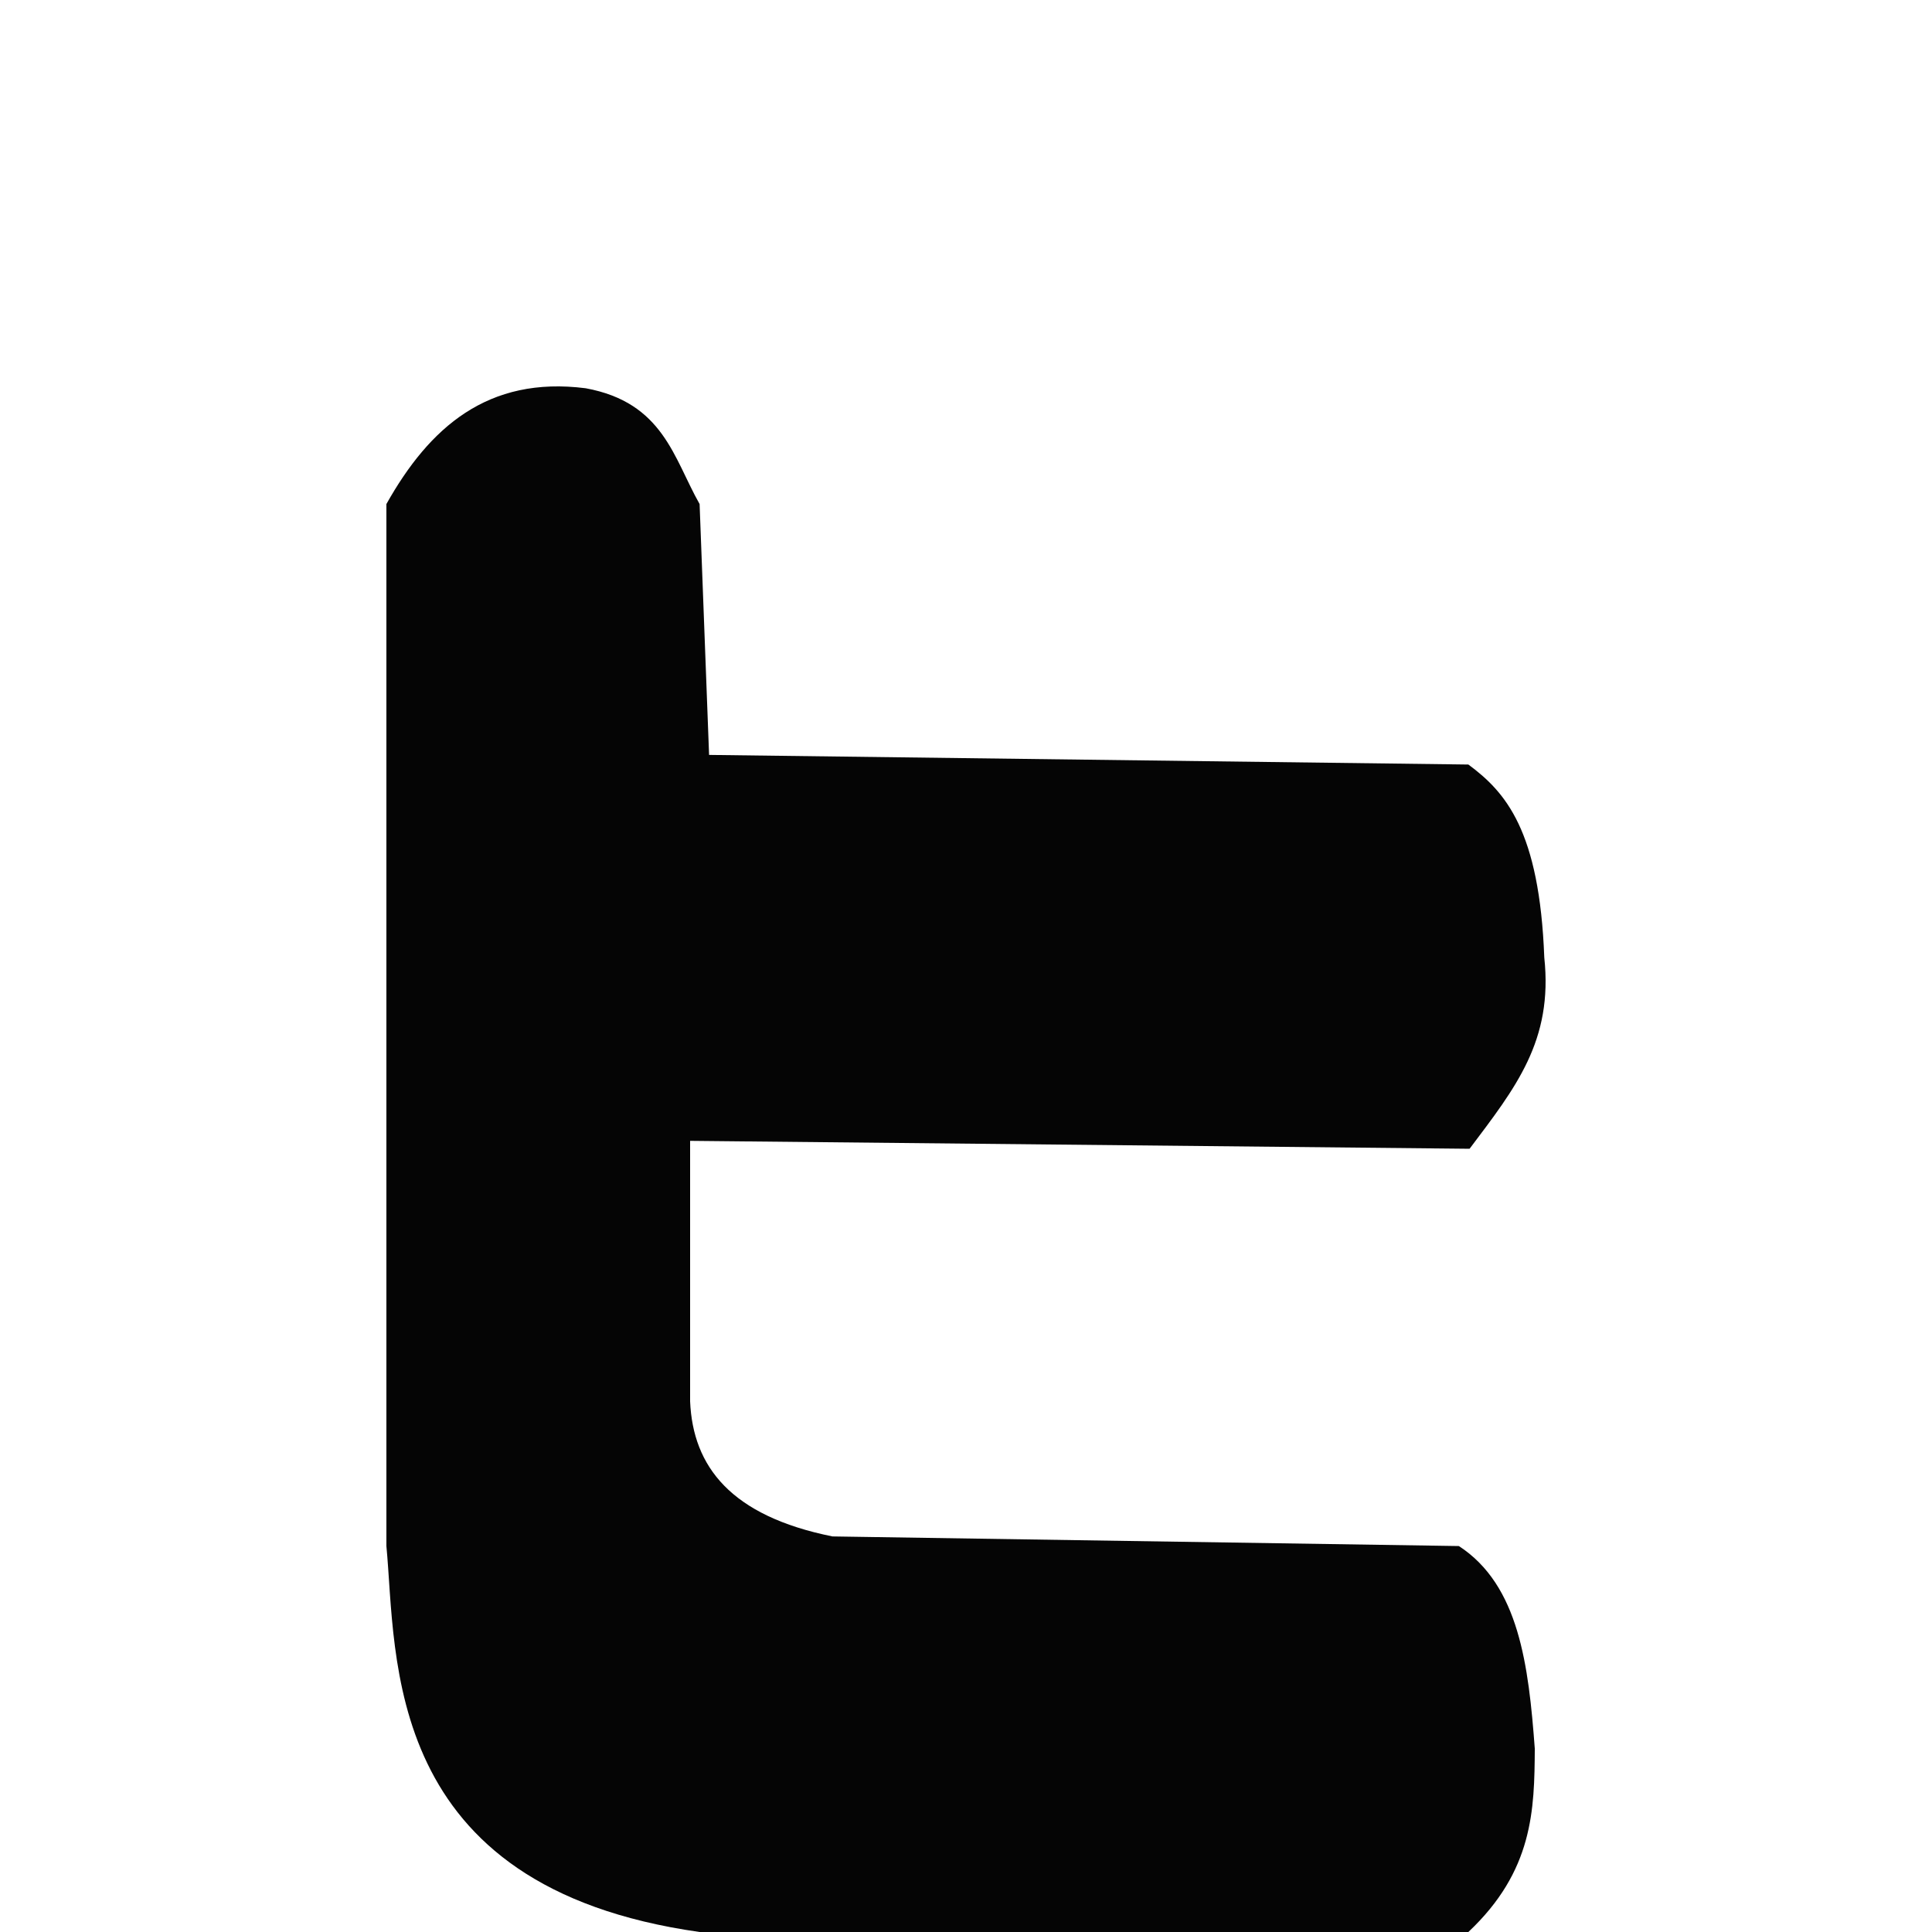
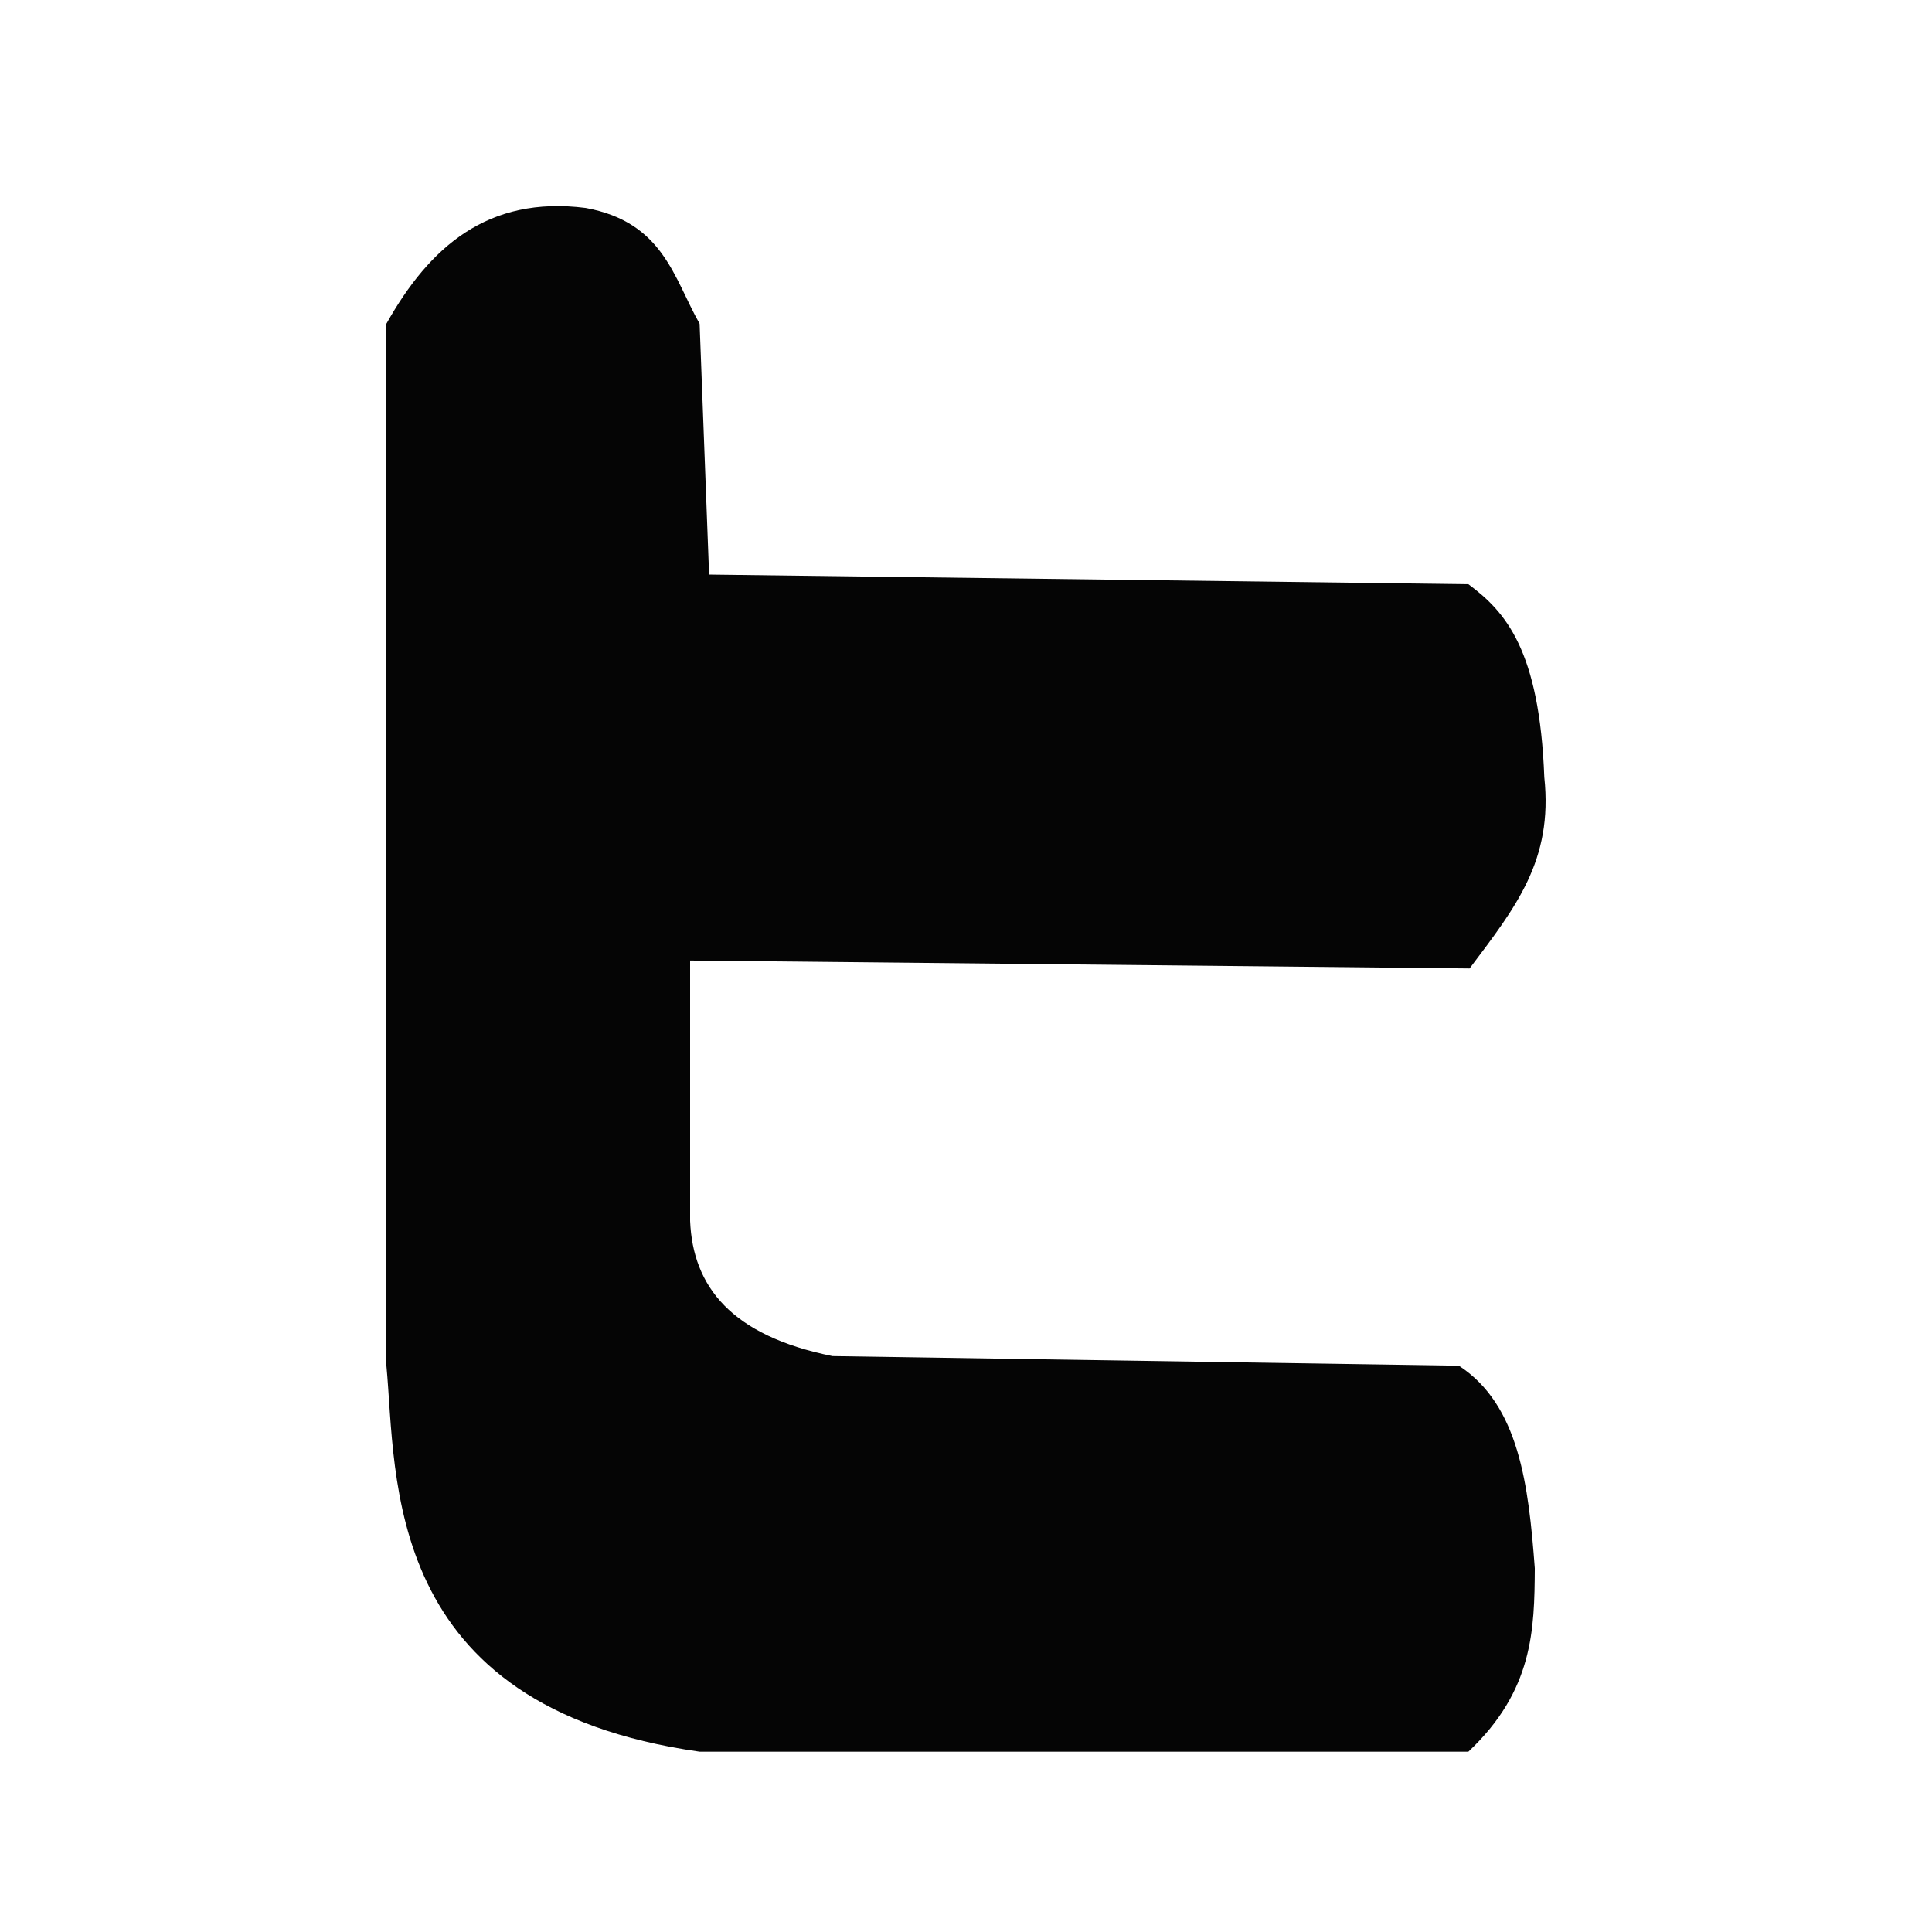
- <svg xmlns="http://www.w3.org/2000/svg" width="150" height="150">
-   <path d="M30 39.133v80.904c.82 8.581-.434 26.46 24.317 29.963h59.686c5.043-4.745 5.128-9.488 5.158-14.233-.48-6.451-1.218-12.693-5.895-15.732l-48.633-.747c-7.897-1.592-10.837-5.425-11.053-10.487V88.575l60.518.615c3.568-4.741 6.492-8.375 5.8-14.85-.372-9.852-2.995-12.839-5.895-14.982l-58.95-.747-.736-19.477c-2.02-3.562-2.804-7.878-8.843-8.99-7.596-.969-12.134 3.037-15.474 8.99v-.002z" fill="#050505" />
+ <svg xmlns="http://www.w3.org/2000/svg" id="twitter" height="150" width="150" version="1.1">
+   <path style="fill:#050505;fill-opacity:1;stroke:none" id="icon" d="m 30,25.133 v 80.904 C 30.82,114.618 29.566,132.497 54.317,136 h 59.686 c 5.043,-4.745 5.128,-9.488 5.158,-14.233 -0.481,-6.452 -1.218,-12.693 -5.895,-15.732 L 64.633,105.288 C 56.736,103.696 53.796,99.863 53.58,94.801 V 74.575 l 60.519,0.616 c 3.567,-4.742 6.491,-8.376 5.799,-14.85 -0.372,-9.853 -2.995,-12.84 -5.895,-14.983 L 55.054,44.611 54.317,25.134 C 52.298,21.572 51.513,17.256 45.474,16.145 37.878,15.175 33.34,19.181 30,25.134 L 30,25.132 Z" />
</svg>
